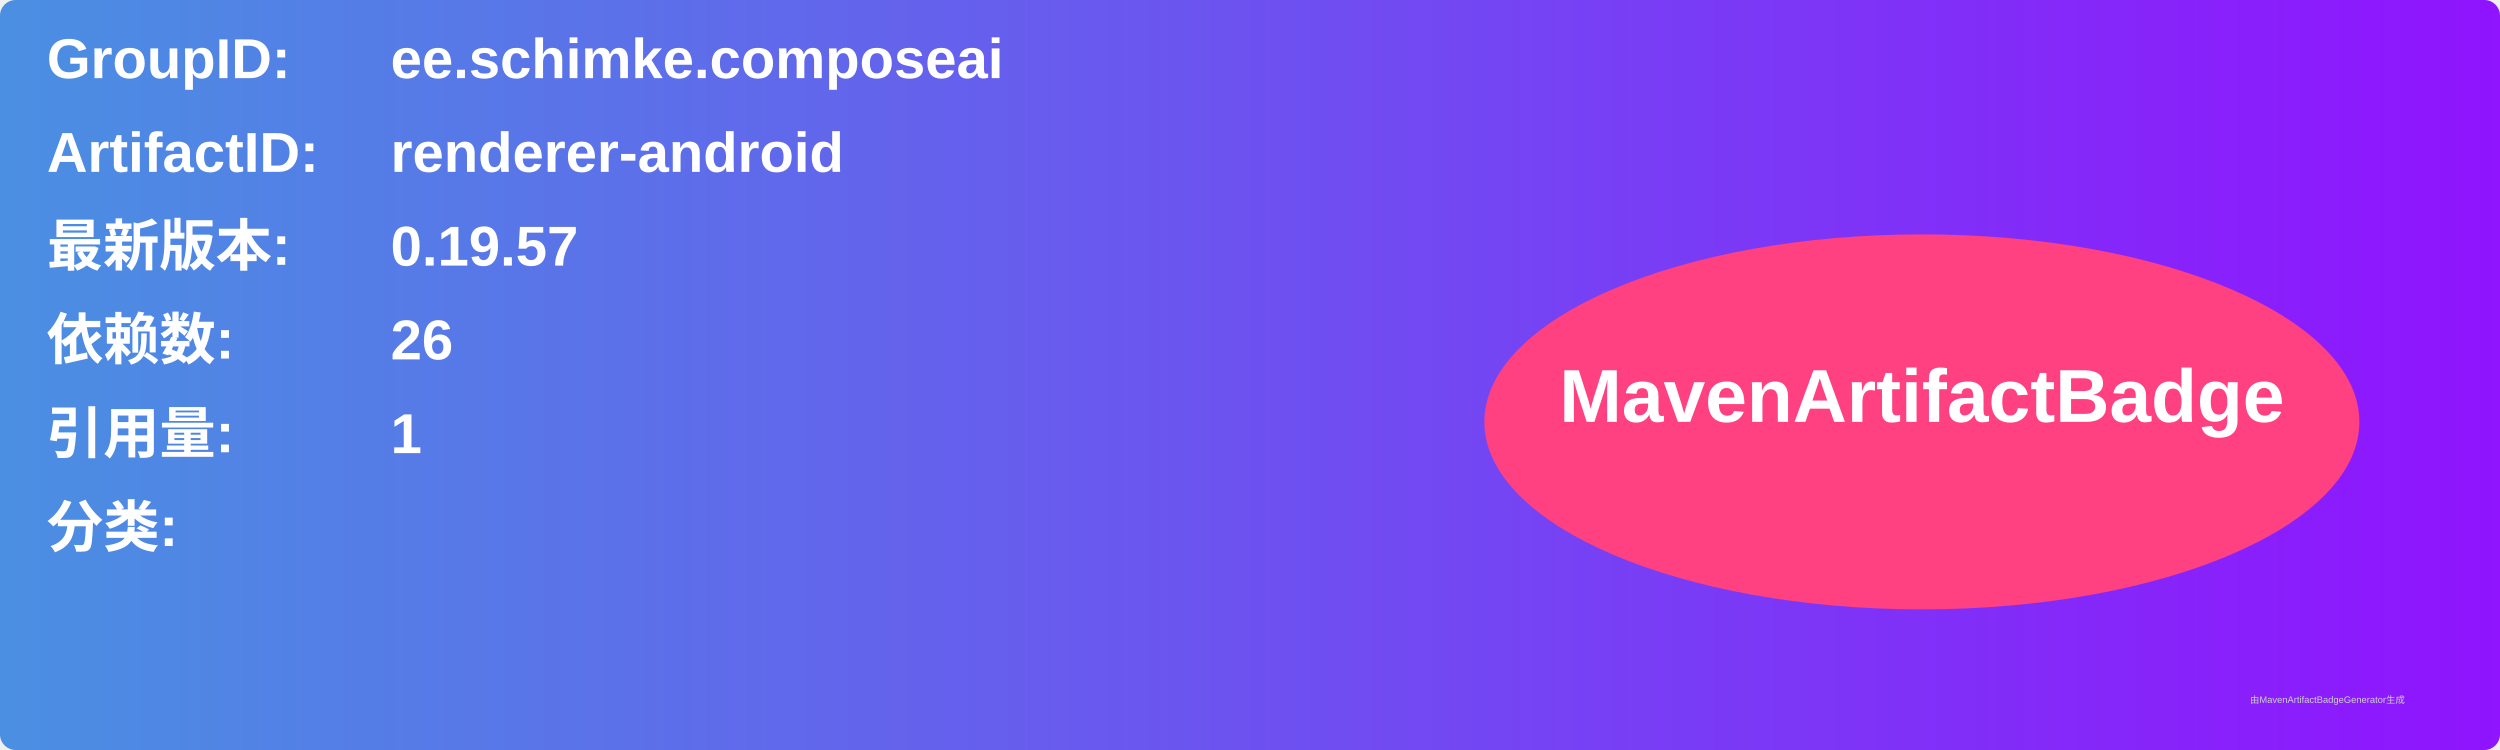
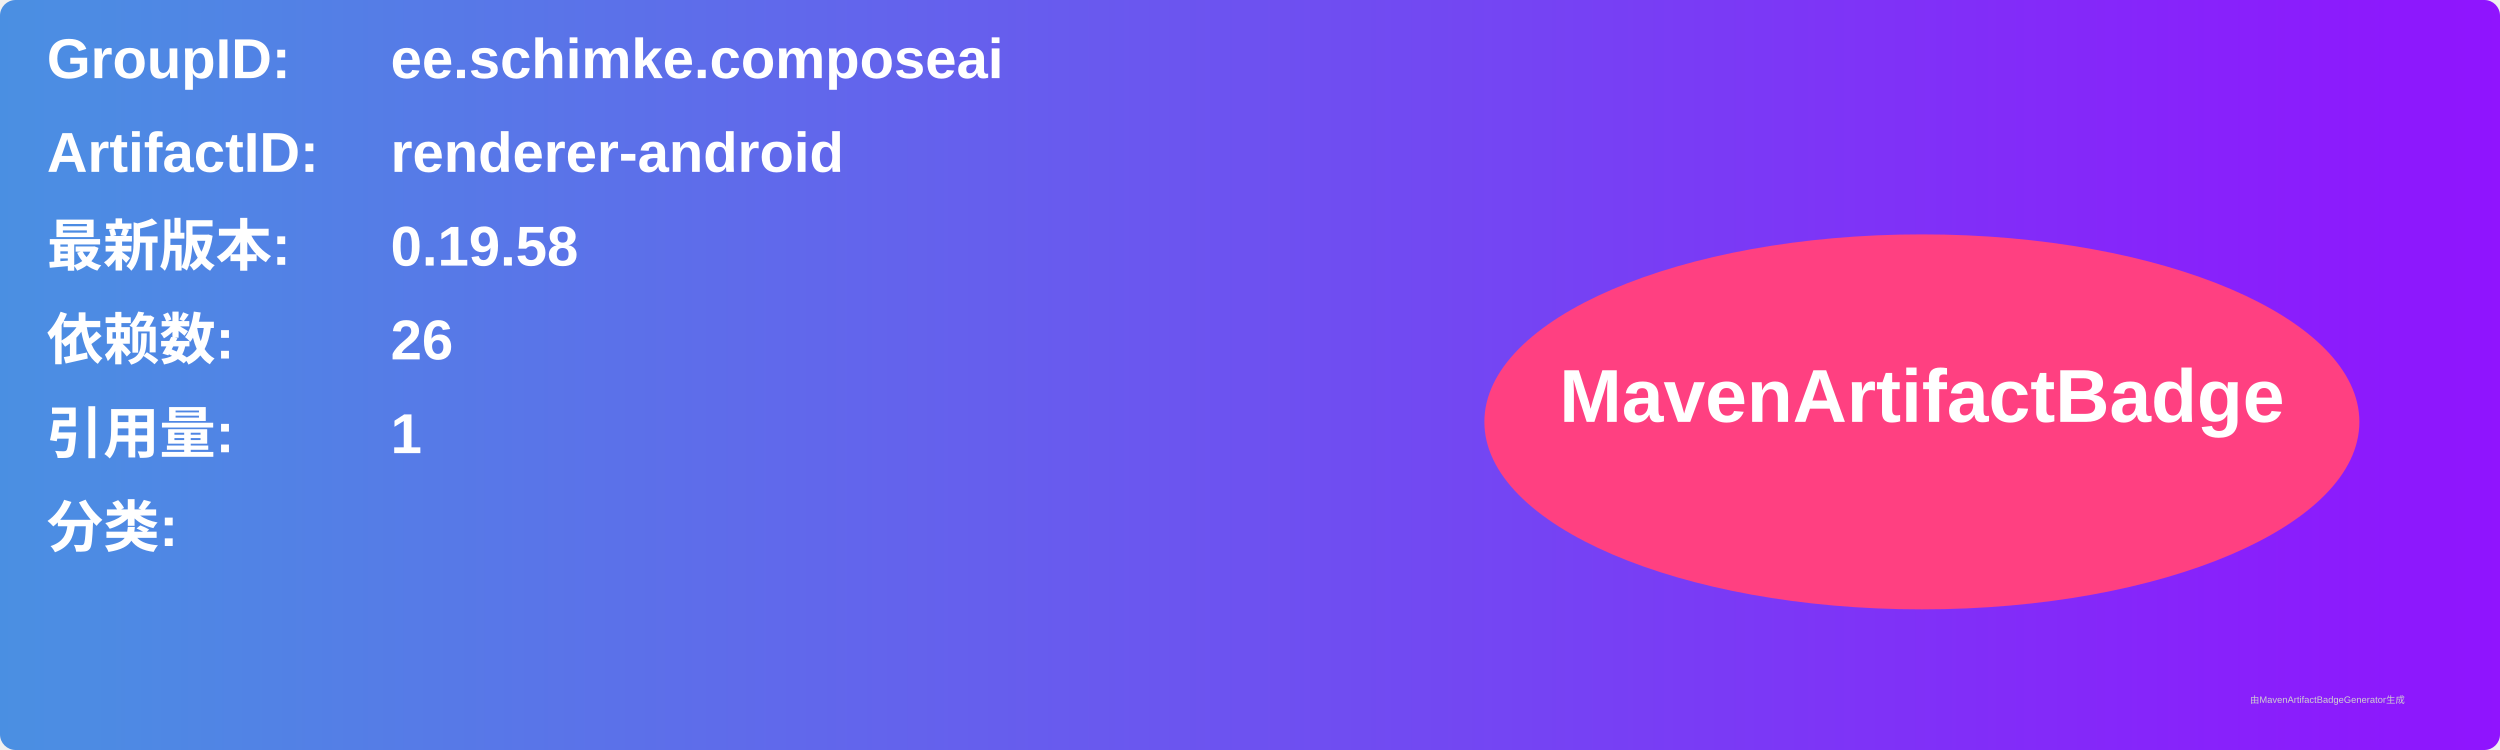
<svg xmlns="http://www.w3.org/2000/svg" width="800" height="240" viewBox="0 0 800 240">
  <linearGradient id="grad" x1="0%" y1="0%" x2="100%" y2="0%">
    <stop offset="0%" stop-color="#4a90e2" />
    <stop offset="100%" stop-color="#9013fe" />
  </linearGradient>
  <rect width="100%" height="100%" rx="5" ry="5" fill="url(#grad)" />
  <g transform="translate(15, 15)">
    <text x="0" y="10" font-family="Arial" font-size="18" fill="white" font-weight="bold" width="260">GroupID:</text>
    <text x="110" y="10" font-family="Arial" font-size="18" fill="white" font-weight="bold" width="460">ee.schimke.composeai</text>
    <text x="0" y="40" font-family="Arial" font-size="18" fill="white" font-weight="bold" width="260">ArtifactID:</text>
    <text x="110" y="40" font-family="Arial" font-size="18" fill="white" font-weight="bold" width="460">renderer-android</text>
    <text x="0" y="70" font-family="Arial" font-size="18" fill="white" font-weight="bold">最新版本:</text>
    <text x="110" y="70" font-family="Arial" font-size="18" fill="white" font-weight="bold">
-       <tspan font-weight="bold">0.19.57</tspan>
+       <tspan font-weight="bold">0.19.58</tspan>
    </text>
    <text x="0" y="100" font-family="Arial" font-size="18" fill="white" font-weight="bold">依赖数: </text>
    <text x="110" y="100" font-family="Arial" font-size="18" fill="white">
      <tspan font-weight="bold">26</tspan>
    </text>
    <text x="0" y="130" font-family="Arial" font-size="18" fill="white" font-weight="bold">引用量: </text>
    <text x="110" y="130" font-family="Arial" font-size="18" fill="white">
      <tspan font-weight="bold">1</tspan>
    </text>
    <text x="0" y="160" font-family="Arial" font-size="18" fill="white" font-weight="bold">分类:</text>
    <text x="10" y="190" font-family="Arial" font-size="10" fill="white">
      <tspan font-weight="bold" />
    </text>
    <ellipse cx="600" cy="120" rx="140" ry="60" fill="#ff4081" />
    <text x="600" y="120" text-anchor="middle" font-family="Arial" font-size="24" fill="white" font-weight="bold">MavenArtifactBadge</text>
  </g>
  <text x="720" y="225" font-family="Arial" font-size="3" fill="#d0d0d0">由MavenArtifactBadgeGenerator生成</text>
</svg>
